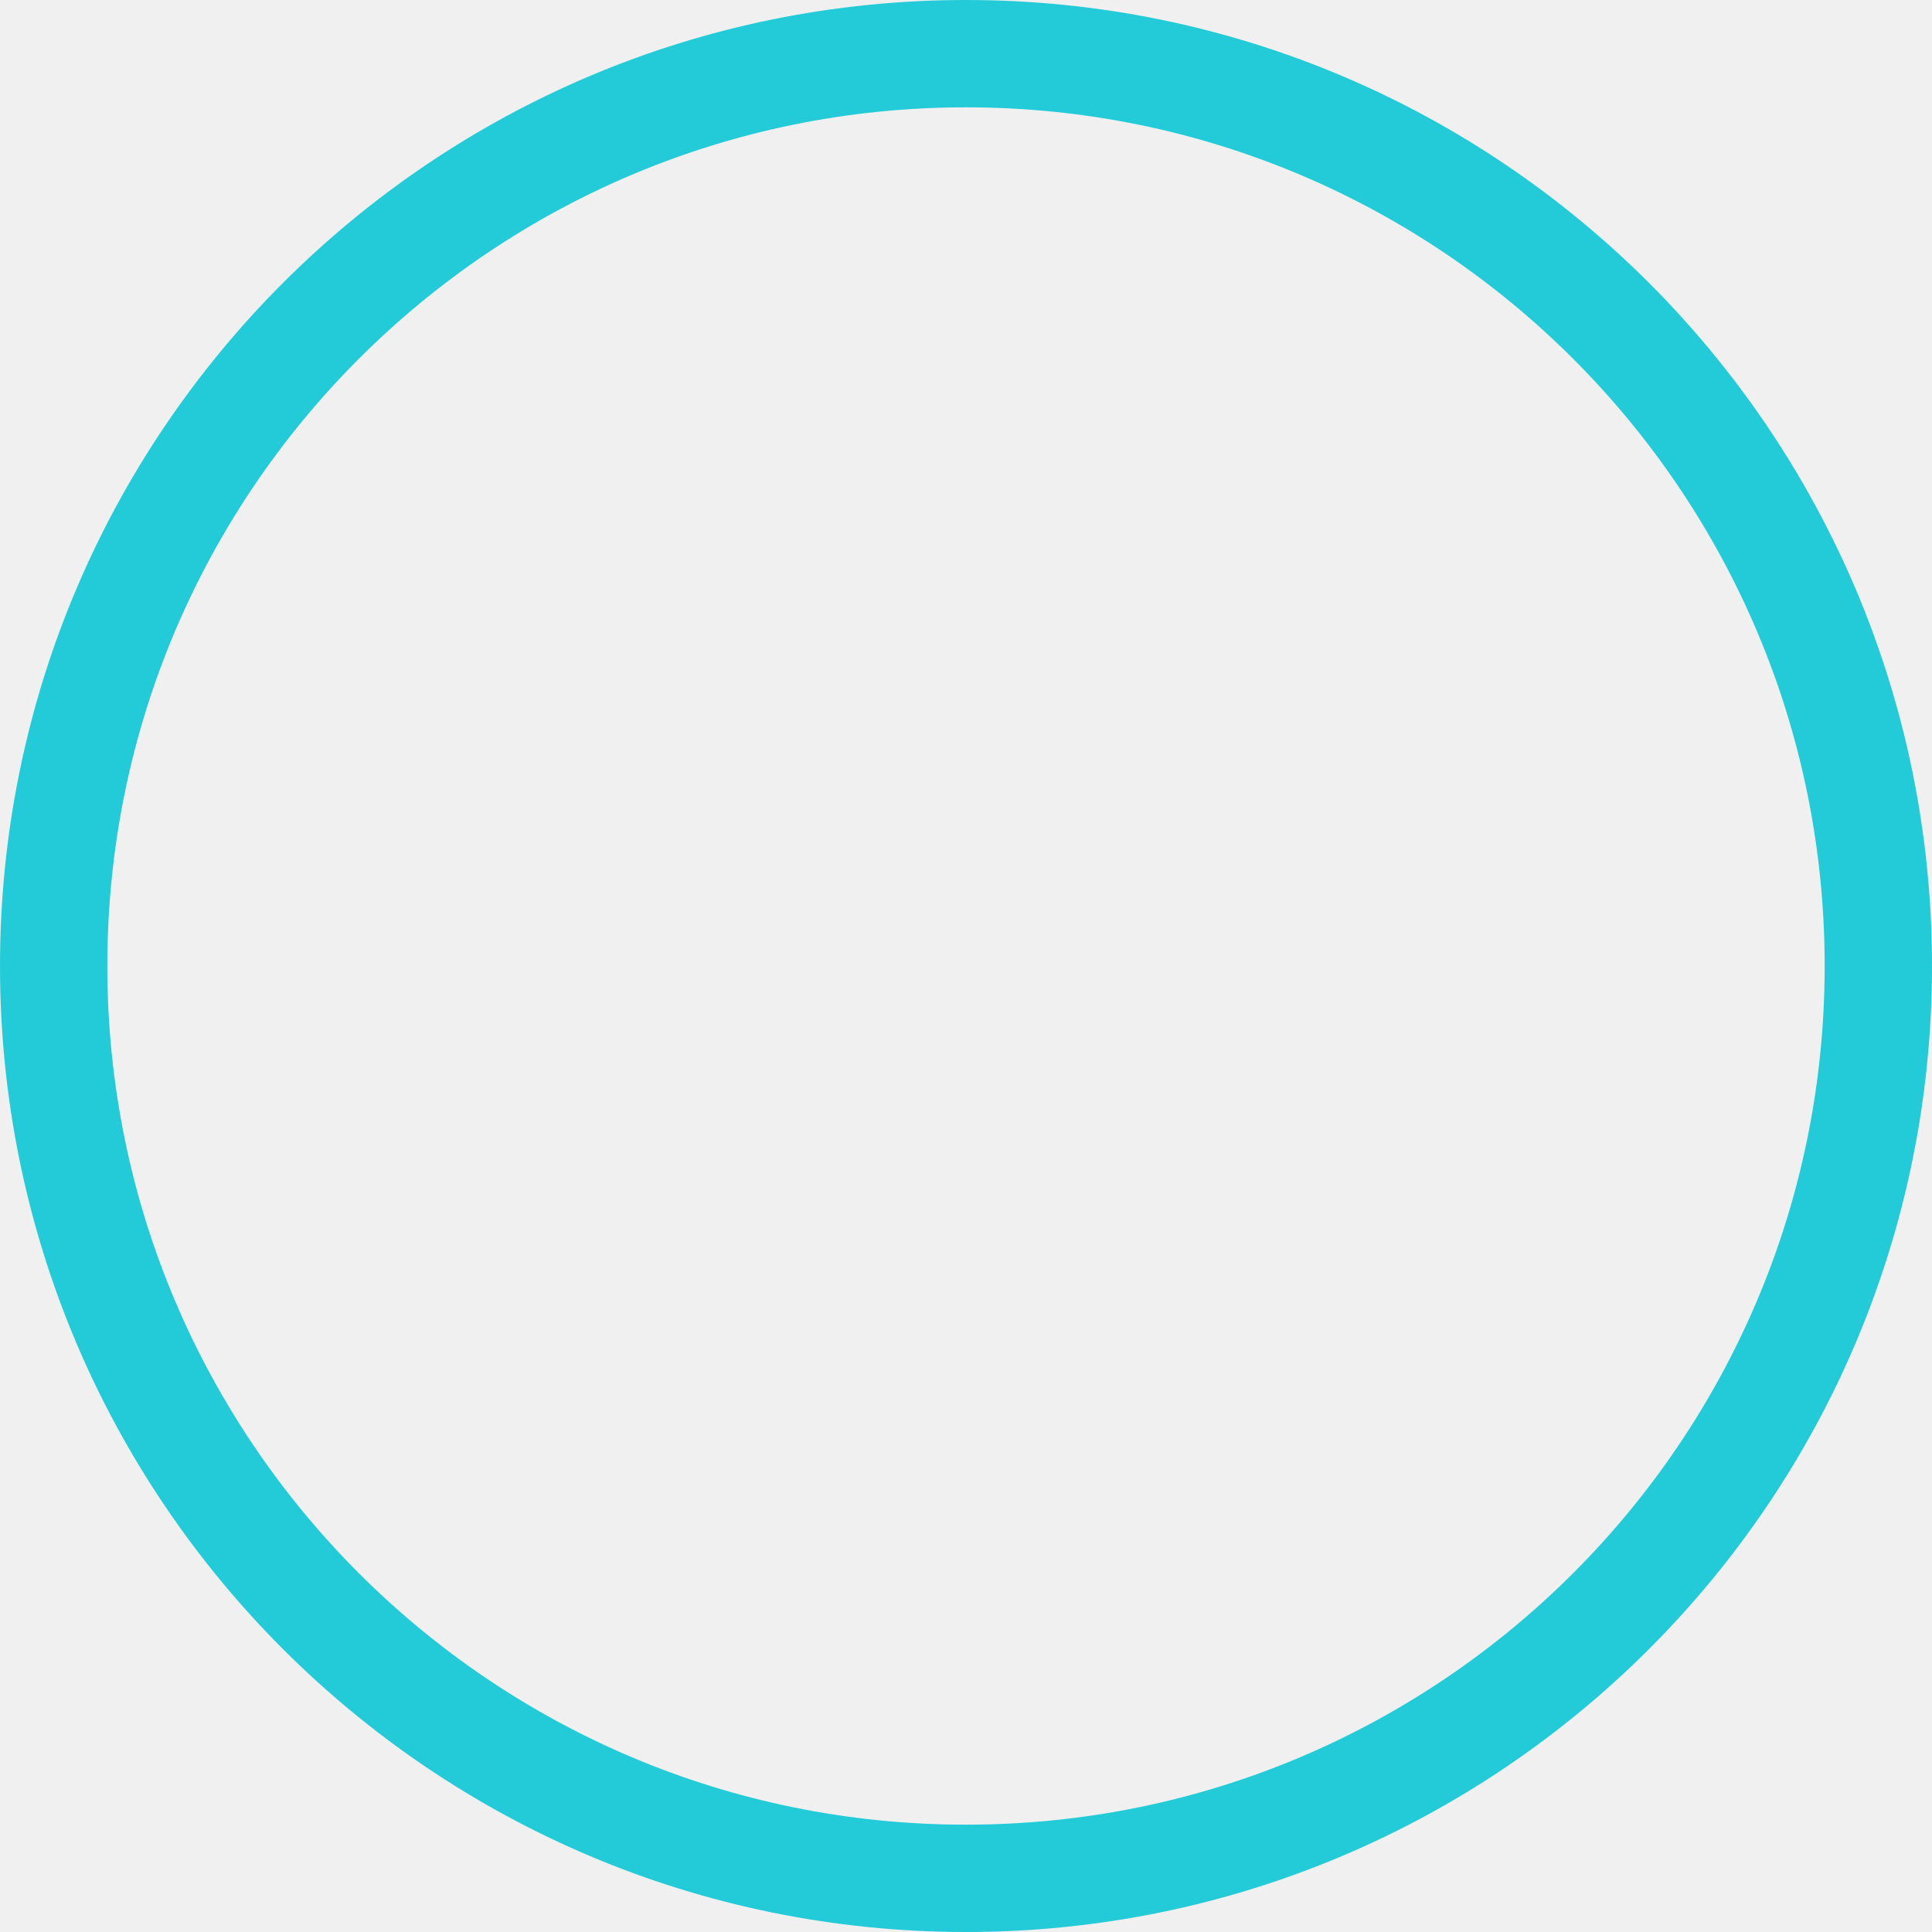
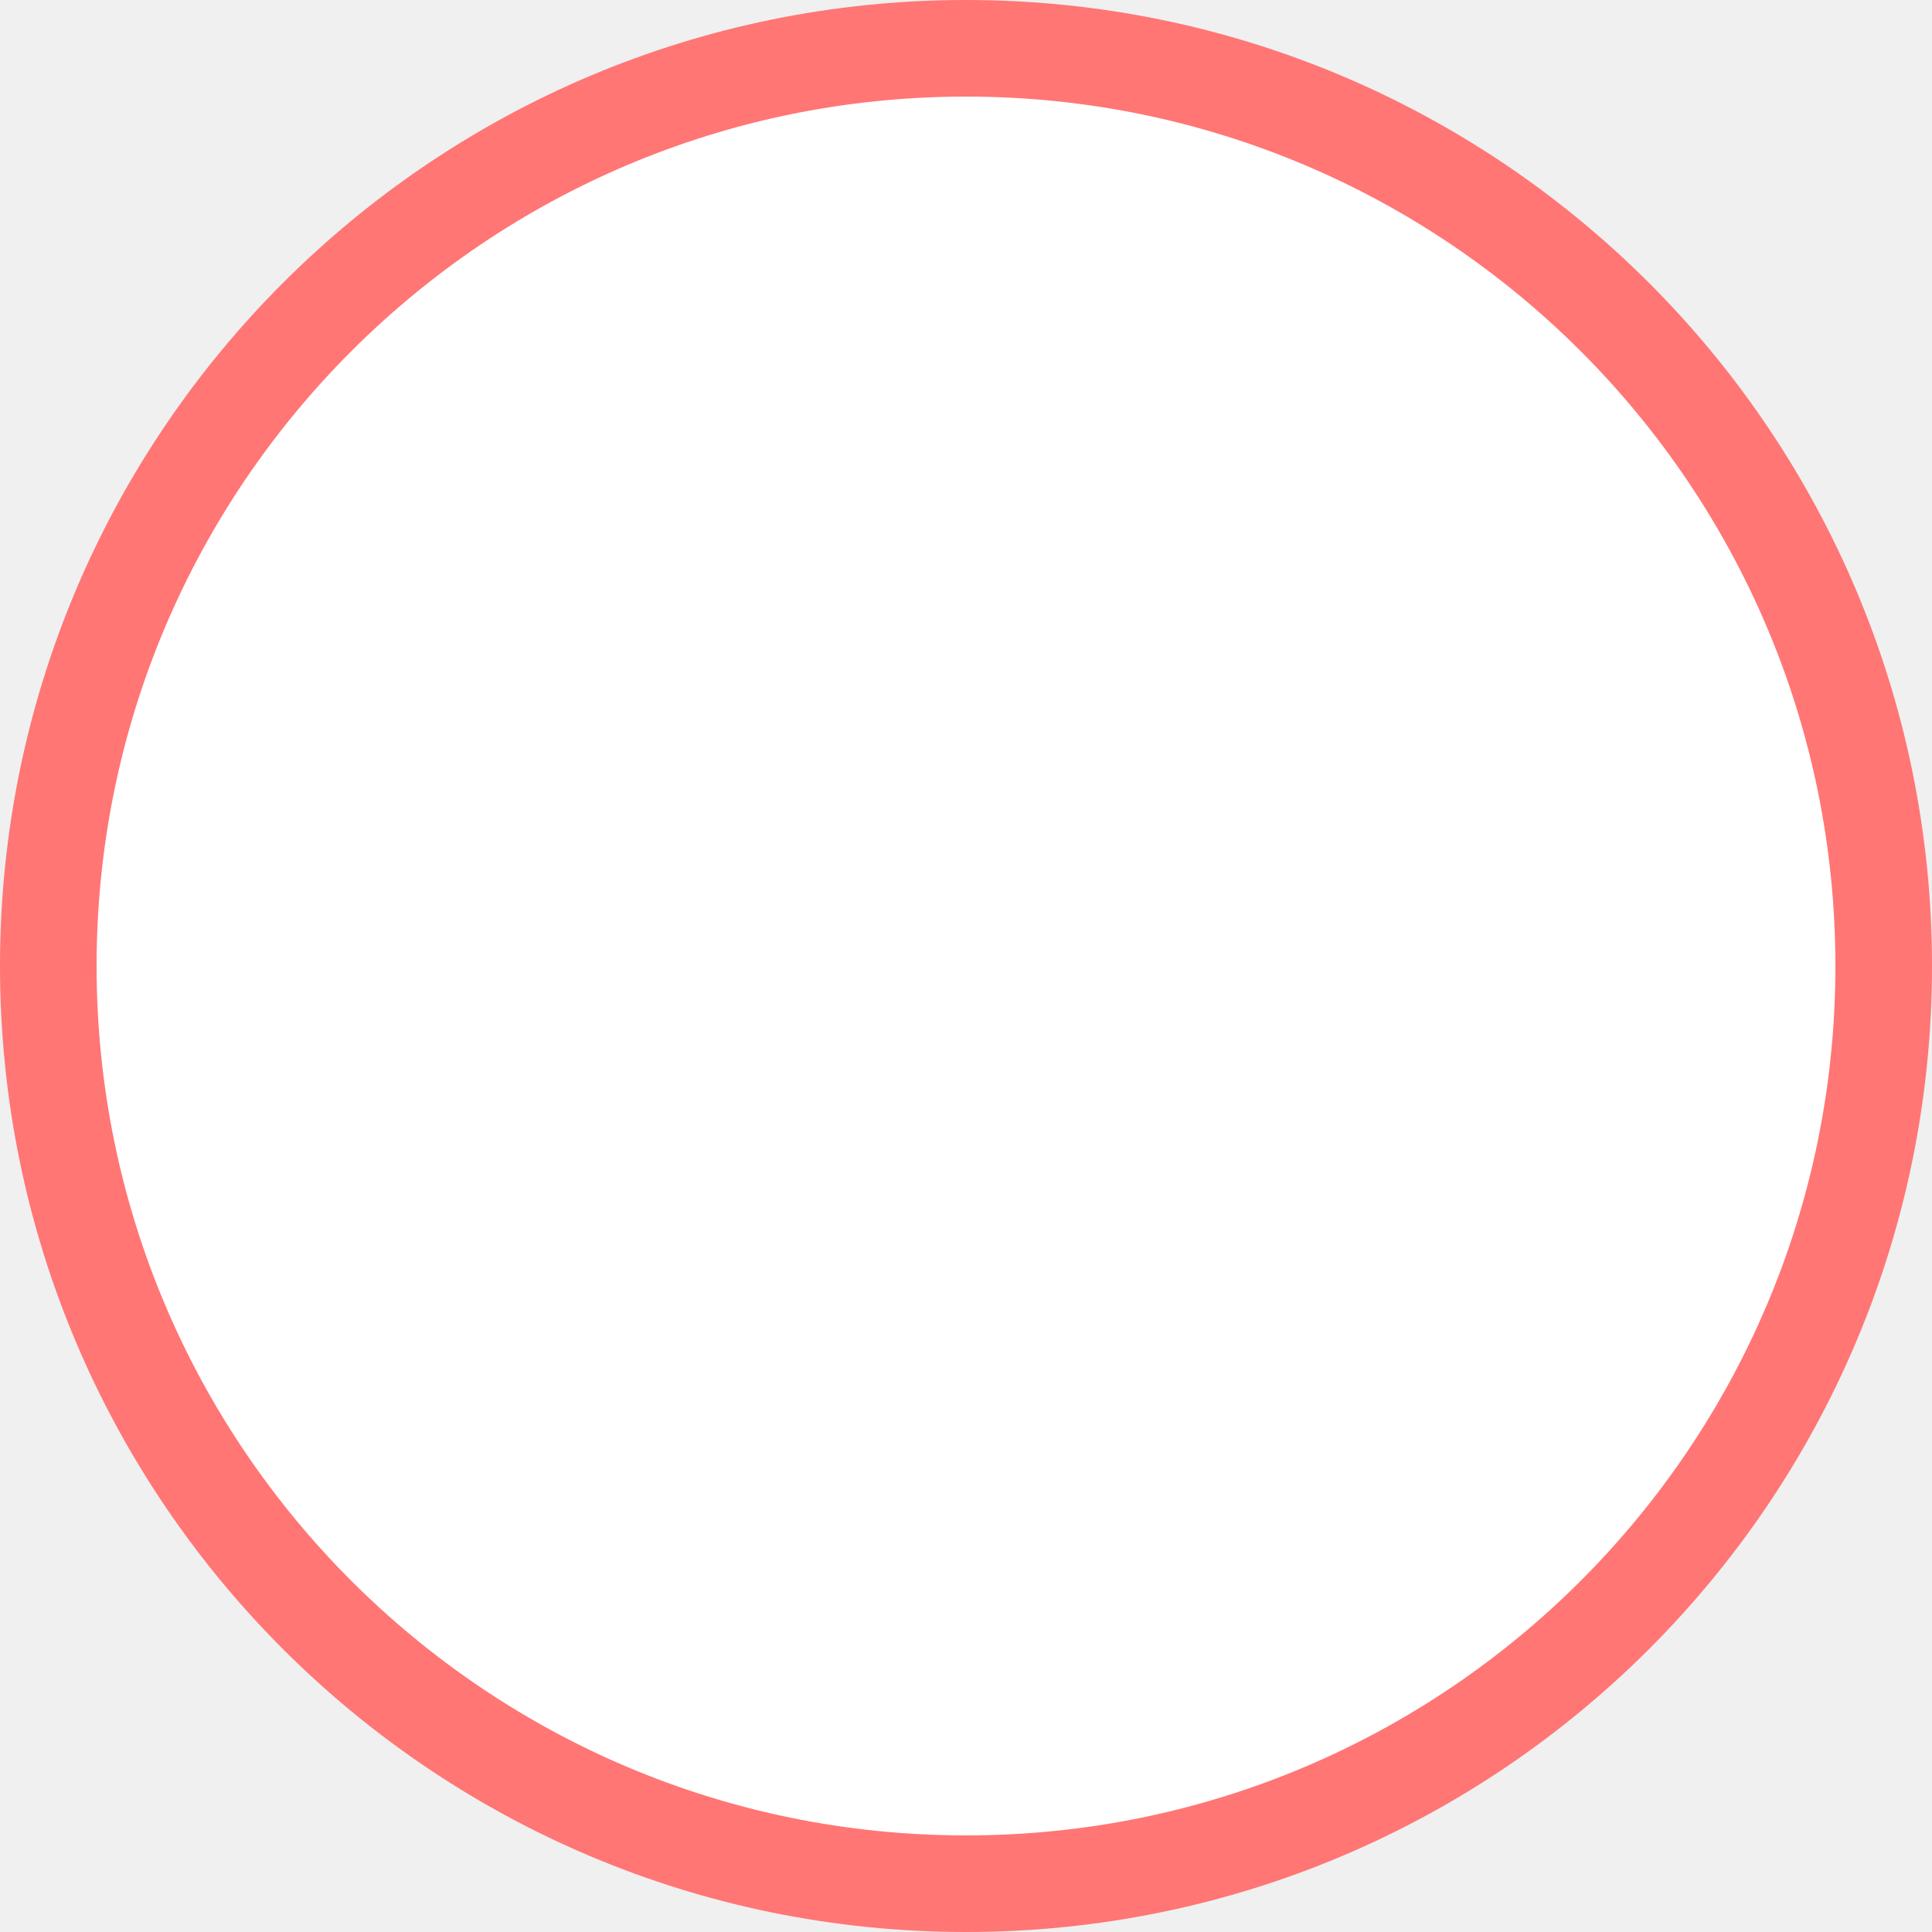
- <svg xmlns="http://www.w3.org/2000/svg" width="18" height="18" viewBox="0 0 18 18">
-   <defs>
-     <style>.a,.c{fill:none;}.a{stroke:#23cbd8;}.b{stroke:none;}</style>
-   </defs>
-   <g class="a">
-     <circle class="b" cx="9" cy="9" r="9" />
-     <circle class="c" cx="9" cy="9" r="8.5" />
-   </g>
+ <svg xmlns="http://www.w3.org/2000/svg" width="20" height="20" viewBox="0 0 20 20" fill="none">
+   <circle cx="10" cy="10" r="9.5" fill="white" stroke="#FF7675" />
</svg>
